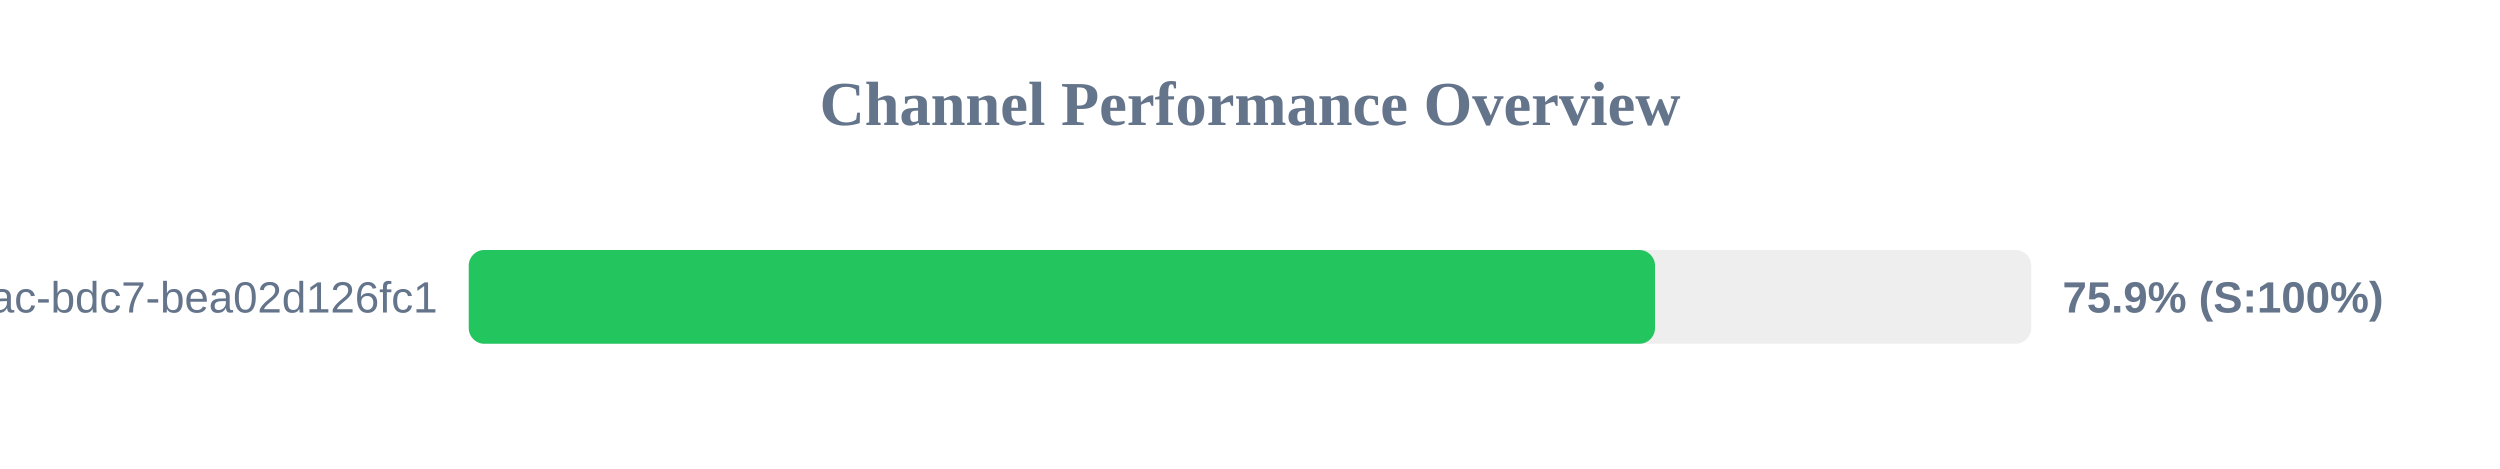
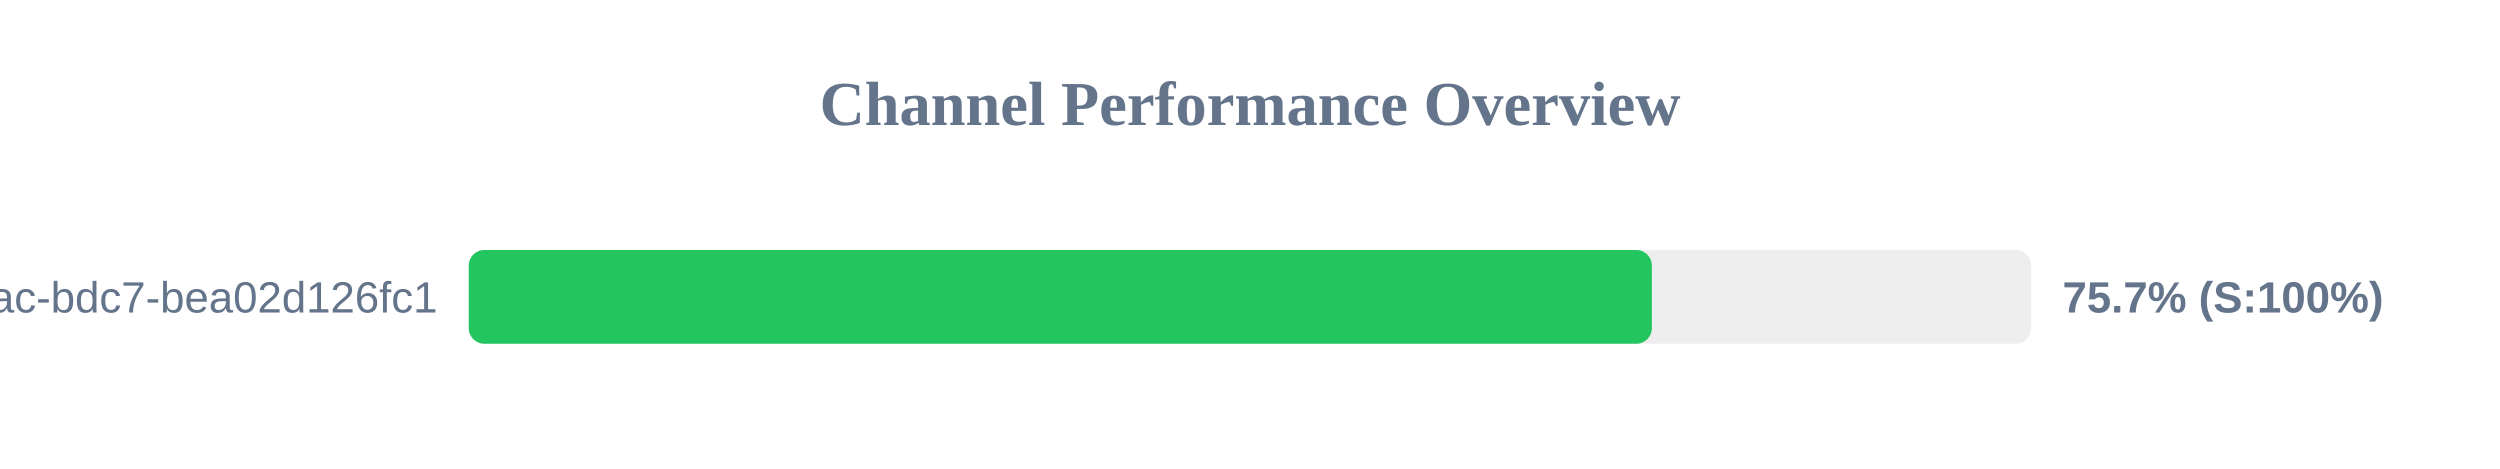
<svg xmlns="http://www.w3.org/2000/svg" width="800" height="150" version="1.1">
  <style>
        .row { font: 14px Arial; fill: #64748b; }
        .score { font: bold 14px Arial; fill: #64748b; }
    </style>
  <text x="400" y="40" text-anchor="middle" font-size="20px" font-weight="bold" fill="#64748b">Channel Performance Overview</text>
  <rect x="150" y="80" width="500" height="30" fill="#eee" rx="5" />
-   <rect x="150" y="80" width="379.6" height="30" fill="#22c55e" rx="5" />
+   <rect x="150" y="80" width="378.6" height="30" fill="#22c55e" rx="5" />
  <text x="140" y="100" text-anchor="end" class="row">?uuid=e31ad3e6-e341-42ac-bdc7-bea02d126fc1</text>
-   <text x="660" y="100" text-anchor="start" class="score">75.9% (S:100%)</text>
+   <text x="660" y="100" text-anchor="start" class="score">75.7% (S:100%)</text>
</svg>
